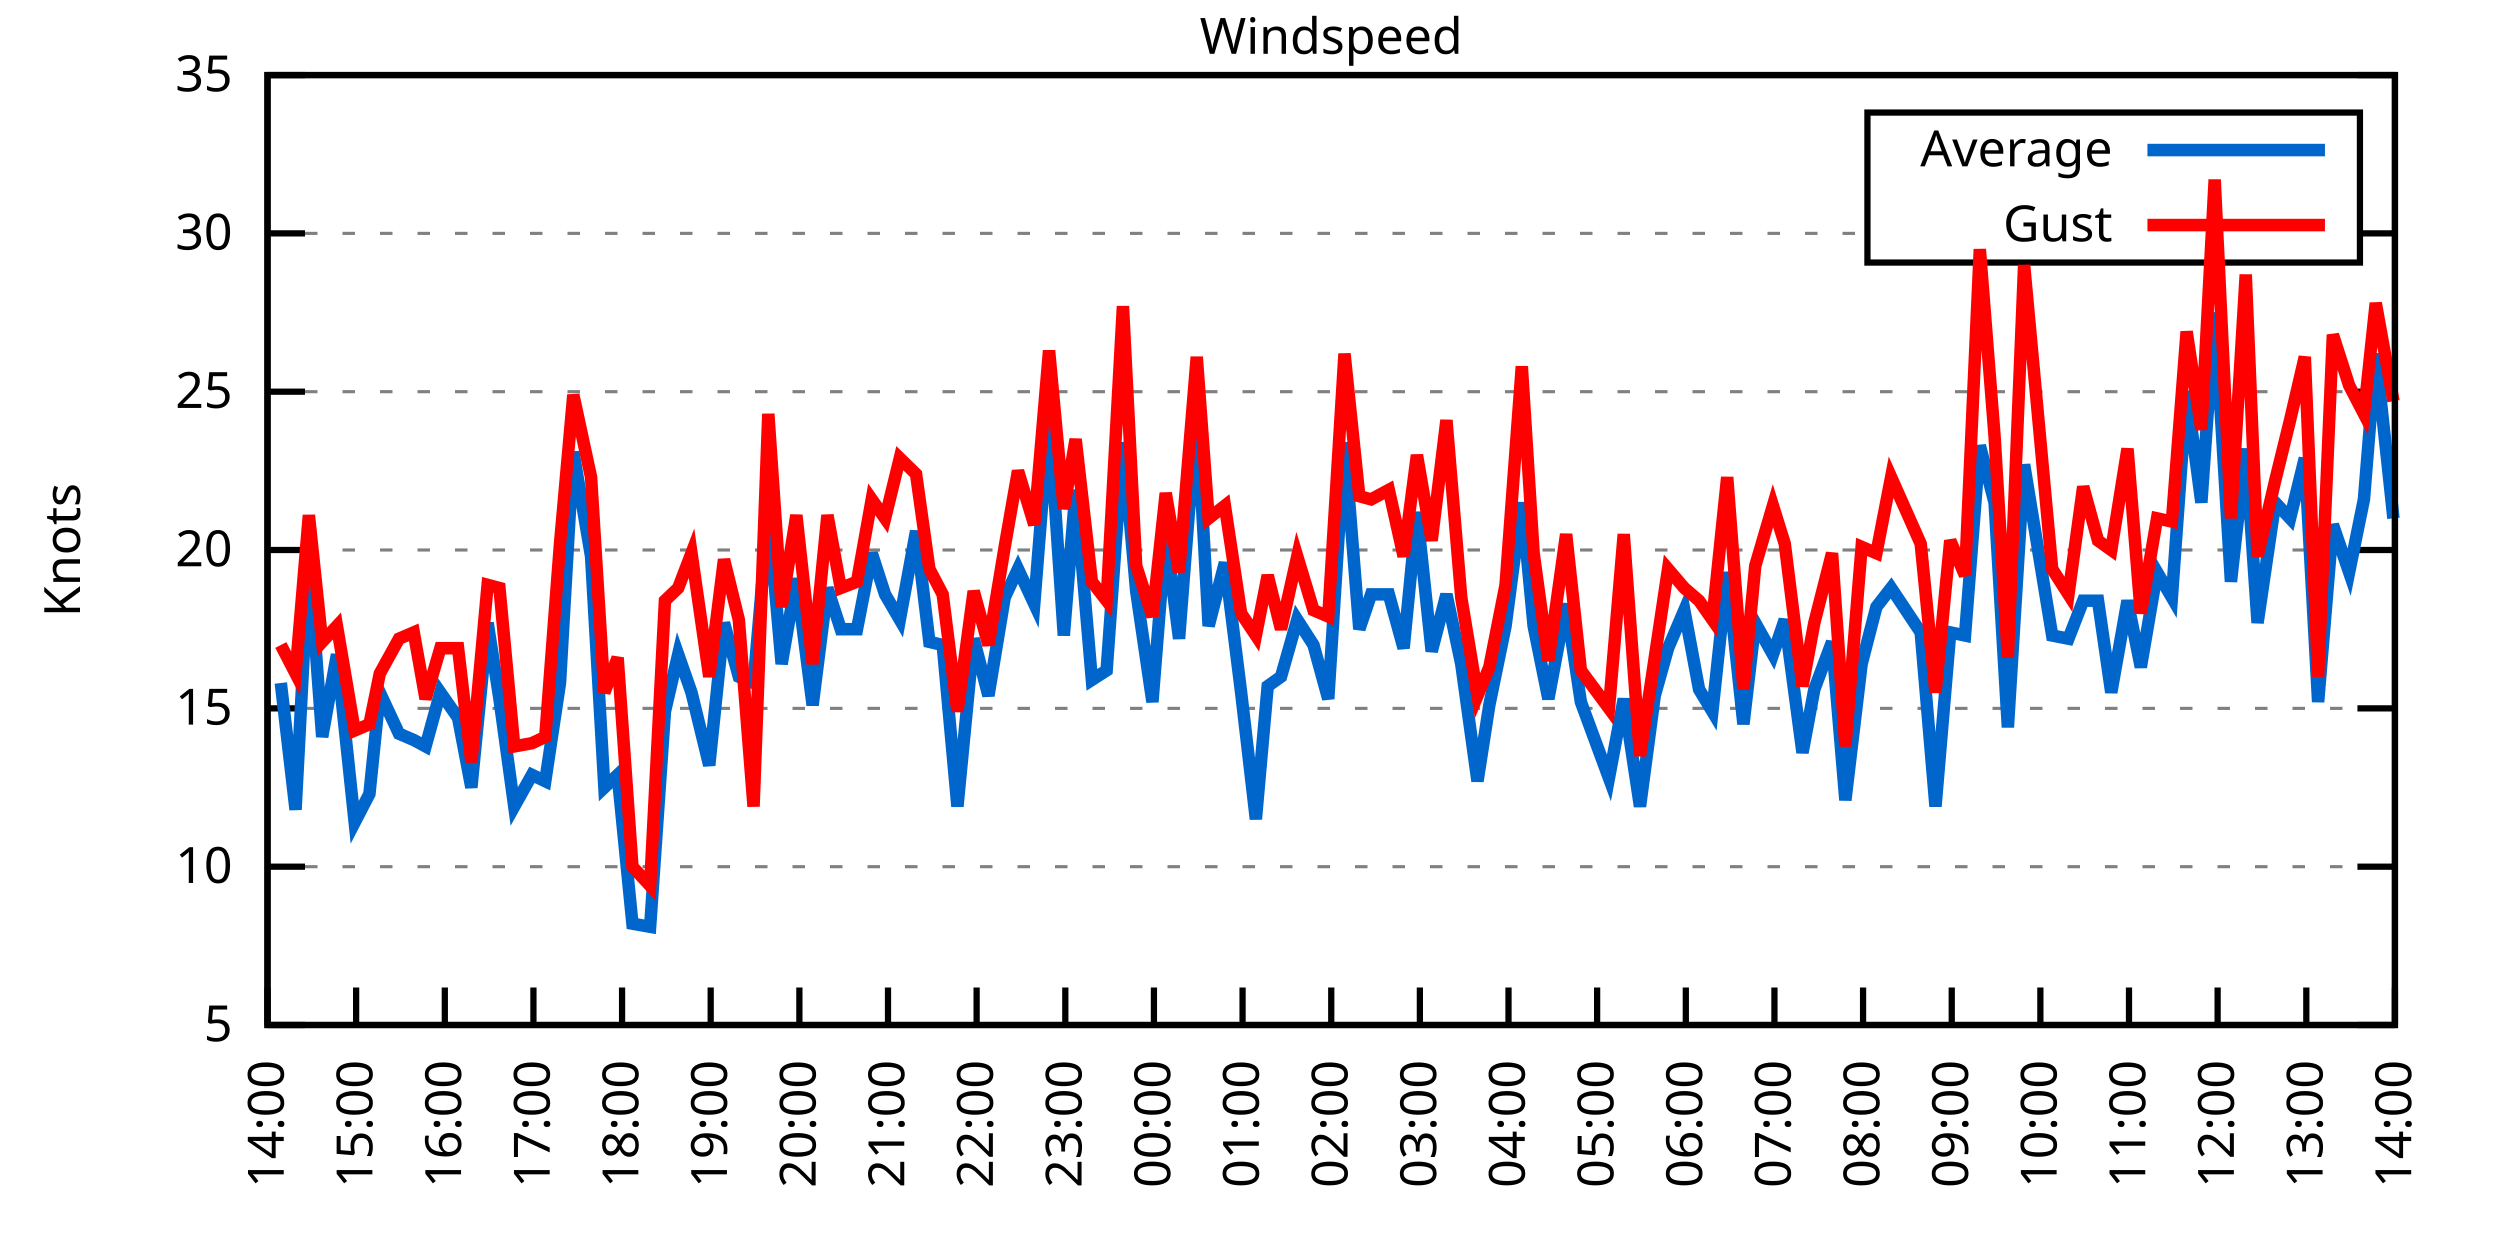
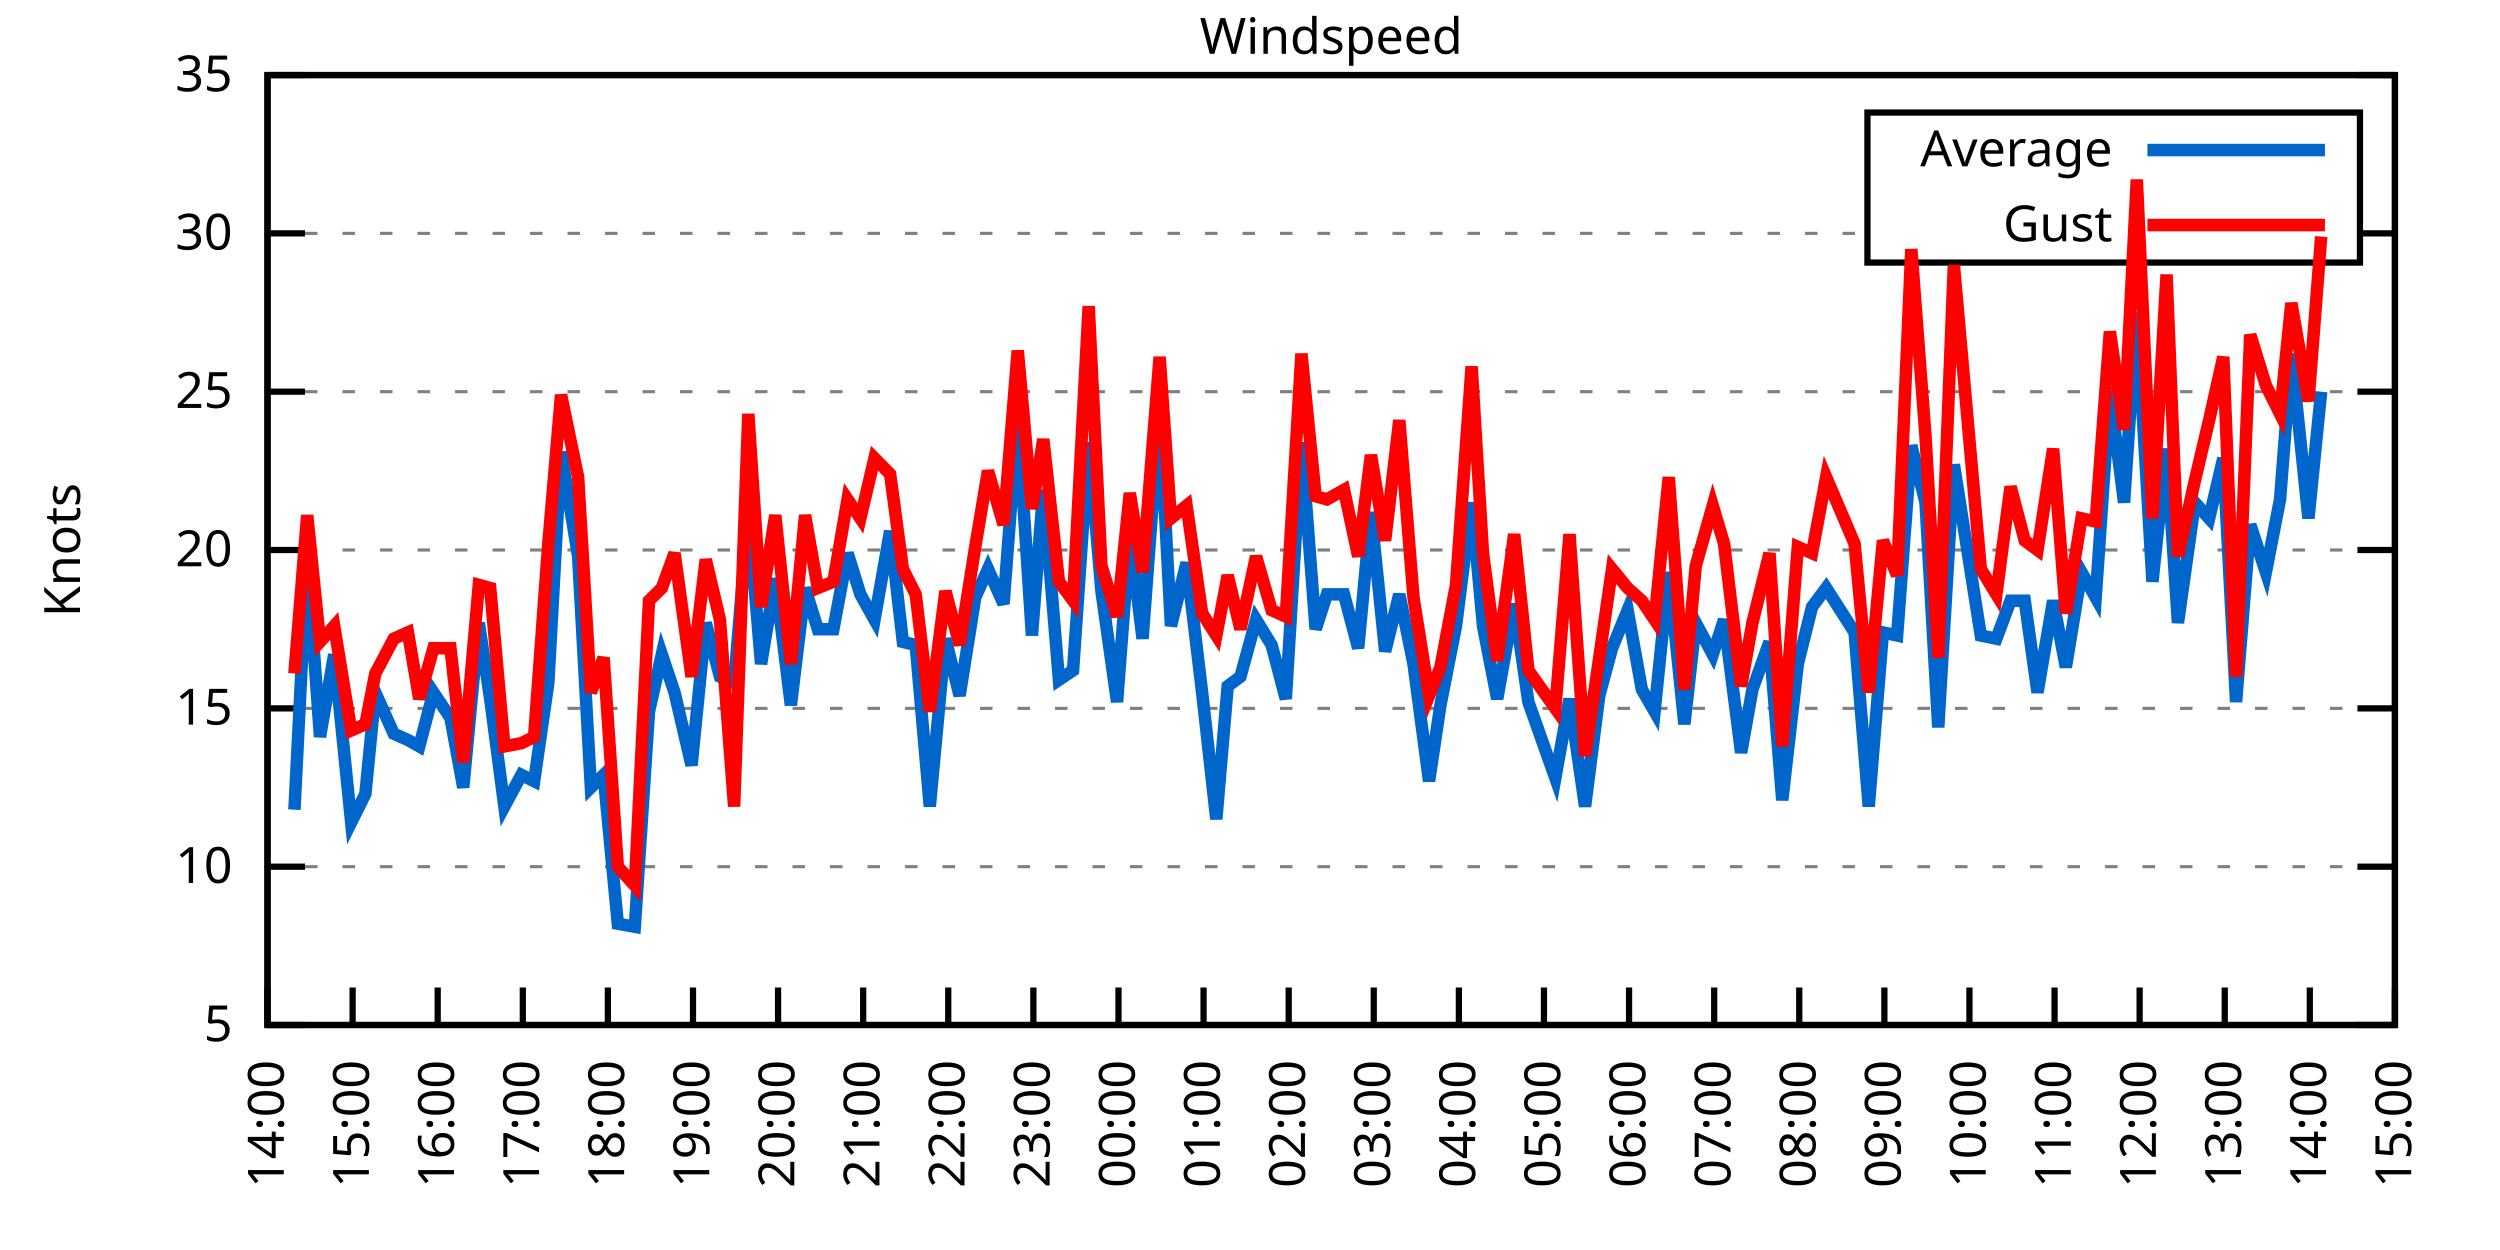
<svg xmlns="http://www.w3.org/2000/svg" xmlns:xlink="http://www.w3.org/1999/xlink" width="400" height="200" viewBox="0 0 400 200">
  <g id="gnuplot_canvas">
    <rect x="0" y="0" width="400" height="200" fill="none" />
    <defs>
      <circle id="gpDot" r="0.5" stroke-width="0.5" stroke="currentColor" />
      <path id="gpPt0" stroke-width="0.333" stroke="currentColor" d="M-1,0 h2 M0,-1 v2" />
      <path id="gpPt1" stroke-width="0.333" stroke="currentColor" d="M-1,-1 L1,1 M1,-1 L-1,1" />
      <path id="gpPt2" stroke-width="0.333" stroke="currentColor" d="M-1,0 L1,0 M0,-1 L0,1 M-1,-1 L1,1 M-1,1 L1,-1" />
      <rect id="gpPt3" stroke-width="0.333" stroke="currentColor" x="-1" y="-1" width="2" height="2" />
      <rect id="gpPt4" stroke-width="0.333" stroke="currentColor" fill="currentColor" x="-1" y="-1" width="2" height="2" />
      <circle id="gpPt5" stroke-width="0.333" stroke="currentColor" cx="0" cy="0" r="1" />
      <use xlink:href="#gpPt5" id="gpPt6" fill="currentColor" stroke="none" />
      <path id="gpPt7" stroke-width="0.333" stroke="currentColor" d="M0,-1.33 L-1.33,0.67 L1.33,0.67 z" />
      <use xlink:href="#gpPt7" id="gpPt8" fill="currentColor" stroke="none" />
      <use xlink:href="#gpPt7" id="gpPt9" stroke="currentColor" transform="rotate(180)" />
      <use xlink:href="#gpPt9" id="gpPt10" fill="currentColor" stroke="none" />
      <use xlink:href="#gpPt3" id="gpPt11" stroke="currentColor" transform="rotate(45)" />
      <use xlink:href="#gpPt11" id="gpPt12" fill="currentColor" stroke="none" />
      <path id="gpPt13" stroke-width="0.333" stroke="currentColor" d="M0,1.330 L1.265,0.411 L0.782,-1.067 L-0.782,-1.076 L-1.265,0.411 z" />
      <use xlink:href="#gpPt13" id="gpPt14" fill="currentColor" stroke="none" />
      <filter id="textbox" filterUnits="objectBoundingBox" x="0" y="0" height="1" width="1">
        <feFlood flood-color="white" flood-opacity="1" result="bgnd" />
        <feComposite in="SourceGraphic" in2="bgnd" operator="atop" />
      </filter>
      <filter id="greybox" filterUnits="objectBoundingBox" x="0" y="0" height="1" width="1">
        <feFlood flood-color="lightgrey" flood-opacity="1" result="grey" />
        <feComposite in="SourceGraphic" in2="grey" operator="atop" />
      </filter>
    </defs>
    <g fill="none" color="white" stroke="currentColor" stroke-width="1.00" stroke-linecap="butt" stroke-linejoin="miter">
</g>
    <g fill="none" color="black" stroke="currentColor" stroke-width="1.00" stroke-linecap="butt" stroke-linejoin="miter">
      <g stroke="none" shape-rendering="crispEdges">
        <polygon fill="rgb(255, 255, 255)" points="42.80,164.00 383.18,164.00 383.18,12.02 42.80,12.02 " />
      </g>
    </g>
    <g fill="none" color="black" stroke="currentColor" stroke-width="1.00" stroke-linecap="butt" stroke-linejoin="miter">
</g>
    <g fill="none" color="black" stroke="black" stroke-width="0.50" stroke-linecap="butt" stroke-linejoin="miter">
</g>
    <g fill="none" color="gray" stroke="currentColor" stroke-width="0.50" stroke-linecap="butt" stroke-linejoin="miter">
      <path stroke="gray" stroke-dasharray="2,4" class="gridline" d="M42.80,164.00 L383.19,164.00  " />
    </g>
    <g fill="none" color="gray" stroke="gray" stroke-width="1.00" stroke-linecap="butt" stroke-linejoin="miter">
</g>
    <g fill="none" color="black" stroke="currentColor" stroke-width="1.00" stroke-linecap="butt" stroke-linejoin="miter">
      <path stroke="black" d="M42.80,164.00 L48.80,164.00 M383.19,164.00 L377.19,164.00  " />
      <g transform="translate(37.20,166.60)" stroke="none" fill="black" font-family="Sans" font-size="8.00" text-anchor="end">
        <text>
          <tspan font-family="Sans"> 5</tspan>
        </text>
      </g>
    </g>
    <g fill="none" color="black" stroke="currentColor" stroke-width="1.00" stroke-linecap="butt" stroke-linejoin="miter">
</g>
    <g fill="none" color="black" stroke="black" stroke-width="0.50" stroke-linecap="butt" stroke-linejoin="miter">
</g>
    <g fill="none" color="gray" stroke="currentColor" stroke-width="0.50" stroke-linecap="butt" stroke-linejoin="miter">
      <path stroke="gray" stroke-dasharray="2,4" class="gridline" d="M42.80,138.67 L383.19,138.67  " />
    </g>
    <g fill="none" color="gray" stroke="gray" stroke-width="1.00" stroke-linecap="butt" stroke-linejoin="miter">
</g>
    <g fill="none" color="black" stroke="currentColor" stroke-width="1.00" stroke-linecap="butt" stroke-linejoin="miter">
      <path stroke="black" d="M42.80,138.67 L48.80,138.67 M383.19,138.67 L377.19,138.67  " />
      <g transform="translate(37.20,141.27)" stroke="none" fill="black" font-family="Sans" font-size="8.00" text-anchor="end">
        <text>
          <tspan font-family="Sans"> 10</tspan>
        </text>
      </g>
    </g>
    <g fill="none" color="black" stroke="currentColor" stroke-width="1.00" stroke-linecap="butt" stroke-linejoin="miter">
</g>
    <g fill="none" color="black" stroke="black" stroke-width="0.50" stroke-linecap="butt" stroke-linejoin="miter">
</g>
    <g fill="none" color="gray" stroke="currentColor" stroke-width="0.50" stroke-linecap="butt" stroke-linejoin="miter">
      <path stroke="gray" stroke-dasharray="2,4" class="gridline" d="M42.80,113.34 L383.19,113.34  " />
    </g>
    <g fill="none" color="gray" stroke="gray" stroke-width="1.00" stroke-linecap="butt" stroke-linejoin="miter">
</g>
    <g fill="none" color="black" stroke="currentColor" stroke-width="1.00" stroke-linecap="butt" stroke-linejoin="miter">
      <path stroke="black" d="M42.80,113.34 L48.80,113.34 M383.19,113.34 L377.19,113.34  " />
      <g transform="translate(37.20,115.94)" stroke="none" fill="black" font-family="Sans" font-size="8.00" text-anchor="end">
        <text>
          <tspan font-family="Sans"> 15</tspan>
        </text>
      </g>
    </g>
    <g fill="none" color="black" stroke="currentColor" stroke-width="1.00" stroke-linecap="butt" stroke-linejoin="miter">
</g>
    <g fill="none" color="black" stroke="black" stroke-width="0.50" stroke-linecap="butt" stroke-linejoin="miter">
</g>
    <g fill="none" color="gray" stroke="currentColor" stroke-width="0.50" stroke-linecap="butt" stroke-linejoin="miter">
      <path stroke="gray" stroke-dasharray="2,4" class="gridline" d="M42.80,88.00 L383.19,88.00  " />
    </g>
    <g fill="none" color="gray" stroke="gray" stroke-width="1.00" stroke-linecap="butt" stroke-linejoin="miter">
</g>
    <g fill="none" color="black" stroke="currentColor" stroke-width="1.00" stroke-linecap="butt" stroke-linejoin="miter">
      <path stroke="black" d="M42.80,88.00 L48.80,88.00 M383.19,88.00 L377.19,88.00  " />
      <g transform="translate(37.20,90.60)" stroke="none" fill="black" font-family="Sans" font-size="8.00" text-anchor="end">
        <text>
          <tspan font-family="Sans"> 20</tspan>
        </text>
      </g>
    </g>
    <g fill="none" color="black" stroke="currentColor" stroke-width="1.00" stroke-linecap="butt" stroke-linejoin="miter">
</g>
    <g fill="none" color="black" stroke="black" stroke-width="0.50" stroke-linecap="butt" stroke-linejoin="miter">
</g>
    <g fill="none" color="gray" stroke="currentColor" stroke-width="0.50" stroke-linecap="butt" stroke-linejoin="miter">
      <path stroke="gray" stroke-dasharray="2,4" class="gridline" d="M42.80,62.67 L383.19,62.67  " />
    </g>
    <g fill="none" color="gray" stroke="gray" stroke-width="1.00" stroke-linecap="butt" stroke-linejoin="miter">
</g>
    <g fill="none" color="black" stroke="currentColor" stroke-width="1.00" stroke-linecap="butt" stroke-linejoin="miter">
      <path stroke="black" d="M42.80,62.67 L48.80,62.67 M383.19,62.67 L377.19,62.67  " />
      <g transform="translate(37.20,65.27)" stroke="none" fill="black" font-family="Sans" font-size="8.00" text-anchor="end">
        <text>
          <tspan font-family="Sans"> 25</tspan>
        </text>
      </g>
    </g>
    <g fill="none" color="black" stroke="currentColor" stroke-width="1.00" stroke-linecap="butt" stroke-linejoin="miter">
</g>
    <g fill="none" color="black" stroke="black" stroke-width="0.50" stroke-linecap="butt" stroke-linejoin="miter">
</g>
    <g fill="none" color="gray" stroke="currentColor" stroke-width="0.50" stroke-linecap="butt" stroke-linejoin="miter">
      <path stroke="gray" stroke-dasharray="2,4" class="gridline" d="M42.80,37.34 L298.79,37.34 M377.59,37.34 L383.19,37.34  " />
    </g>
    <g fill="none" color="gray" stroke="gray" stroke-width="1.00" stroke-linecap="butt" stroke-linejoin="miter">
</g>
    <g fill="none" color="black" stroke="currentColor" stroke-width="1.00" stroke-linecap="butt" stroke-linejoin="miter">
      <path stroke="black" d="M42.80,37.34 L48.80,37.34 M383.19,37.34 L377.19,37.34  " />
      <g transform="translate(37.20,39.94)" stroke="none" fill="black" font-family="Sans" font-size="8.00" text-anchor="end">
        <text>
          <tspan font-family="Sans"> 30</tspan>
        </text>
      </g>
    </g>
    <g fill="none" color="black" stroke="currentColor" stroke-width="1.00" stroke-linecap="butt" stroke-linejoin="miter">
</g>
    <g fill="none" color="black" stroke="black" stroke-width="0.50" stroke-linecap="butt" stroke-linejoin="miter">
</g>
    <g fill="none" color="gray" stroke="currentColor" stroke-width="0.50" stroke-linecap="butt" stroke-linejoin="miter">
      <path stroke="gray" stroke-dasharray="2,4" class="gridline" d="M42.80,12.01 L383.19,12.01  " />
    </g>
    <g fill="none" color="gray" stroke="gray" stroke-width="1.00" stroke-linecap="butt" stroke-linejoin="miter">
</g>
    <g fill="none" color="black" stroke="currentColor" stroke-width="1.00" stroke-linecap="butt" stroke-linejoin="miter">
      <path stroke="black" d="M42.80,12.01 L48.80,12.01 M383.19,12.01 L377.19,12.01  " />
      <g transform="translate(37.20,14.61)" stroke="none" fill="black" font-family="Sans" font-size="8.00" text-anchor="end">
        <text>
          <tspan font-family="Sans"> 35</tspan>
        </text>
      </g>
    </g>
    <g fill="none" color="black" stroke="currentColor" stroke-width="1.00" stroke-linecap="butt" stroke-linejoin="miter">
      <path stroke="black" d="M42.80,164.00 L42.80,158.00  " />
      <g transform="translate(45.40,169.60) rotate(270.00)" stroke="none" fill="black" font-family="Sans" font-size="8.00" text-anchor="end">
        <text>
          <tspan font-family="Sans">14:00</tspan>
        </text>
      </g>
    </g>
    <g fill="none" color="black" stroke="currentColor" stroke-width="1.00" stroke-linecap="butt" stroke-linejoin="miter">
-       <path stroke="black" d="M56.98,164.00 L56.98,158.00  " />
-       <g transform="translate(59.58,169.60) rotate(270.00)" stroke="none" fill="black" font-family="Sans" font-size="8.00" text-anchor="end">
+       <path stroke="black" d="M56.42,164.00 L56.42,158.00  " />
+       <g transform="translate(59.02,169.60) rotate(270.00)" stroke="none" fill="black" font-family="Sans" font-size="8.00" text-anchor="end">
        <text>
          <tspan font-family="Sans">15:00</tspan>
        </text>
      </g>
    </g>
    <g fill="none" color="black" stroke="currentColor" stroke-width="1.00" stroke-linecap="butt" stroke-linejoin="miter">
-       <path stroke="black" d="M71.17,164.00 L71.17,158.00  " />
-       <g transform="translate(73.77,169.60) rotate(270.00)" stroke="none" fill="black" font-family="Sans" font-size="8.00" text-anchor="end">
+       <path stroke="black" d="M70.03,164.00 L70.03,158.00  " />
+       <g transform="translate(72.63,169.60) rotate(270.00)" stroke="none" fill="black" font-family="Sans" font-size="8.00" text-anchor="end">
        <text>
          <tspan font-family="Sans">16:00</tspan>
        </text>
      </g>
    </g>
    <g fill="none" color="black" stroke="currentColor" stroke-width="1.00" stroke-linecap="butt" stroke-linejoin="miter">
-       <path stroke="black" d="M85.35,164.00 L85.35,158.00  " />
-       <g transform="translate(87.95,169.60) rotate(270.00)" stroke="none" fill="black" font-family="Sans" font-size="8.00" text-anchor="end">
+       <path stroke="black" d="M83.65,164.00 L83.65,158.00  " />
+       <g transform="translate(86.25,169.60) rotate(270.00)" stroke="none" fill="black" font-family="Sans" font-size="8.00" text-anchor="end">
        <text>
          <tspan font-family="Sans">17:00</tspan>
        </text>
      </g>
    </g>
    <g fill="none" color="black" stroke="currentColor" stroke-width="1.00" stroke-linecap="butt" stroke-linejoin="miter">
-       <path stroke="black" d="M99.53,164.00 L99.53,158.00  " />
-       <g transform="translate(102.13,169.60) rotate(270.00)" stroke="none" fill="black" font-family="Sans" font-size="8.00" text-anchor="end">
+       <path stroke="black" d="M97.26,164.00 L97.26,158.00  " />
+       <g transform="translate(99.86,169.60) rotate(270.00)" stroke="none" fill="black" font-family="Sans" font-size="8.00" text-anchor="end">
        <text>
          <tspan font-family="Sans">18:00</tspan>
        </text>
      </g>
    </g>
    <g fill="none" color="black" stroke="currentColor" stroke-width="1.00" stroke-linecap="butt" stroke-linejoin="miter">
-       <path stroke="black" d="M113.71,164.00 L113.71,158.00  " />
-       <g transform="translate(116.31,169.60) rotate(270.00)" stroke="none" fill="black" font-family="Sans" font-size="8.00" text-anchor="end">
+       <path stroke="black" d="M110.88,164.00 L110.88,158.00  " />
+       <g transform="translate(113.48,169.60) rotate(270.00)" stroke="none" fill="black" font-family="Sans" font-size="8.00" text-anchor="end">
        <text>
          <tspan font-family="Sans">19:00</tspan>
        </text>
      </g>
    </g>
    <g fill="none" color="black" stroke="currentColor" stroke-width="1.00" stroke-linecap="butt" stroke-linejoin="miter">
-       <path stroke="black" d="M127.90,164.00 L127.90,158.00  " />
-       <g transform="translate(130.50,169.60) rotate(270.00)" stroke="none" fill="black" font-family="Sans" font-size="8.00" text-anchor="end">
+       <path stroke="black" d="M124.49,164.00 L124.49,158.00  " />
+       <g transform="translate(127.09,169.60) rotate(270.00)" stroke="none" fill="black" font-family="Sans" font-size="8.00" text-anchor="end">
        <text>
          <tspan font-family="Sans">20:00</tspan>
        </text>
      </g>
    </g>
    <g fill="none" color="black" stroke="currentColor" stroke-width="1.00" stroke-linecap="butt" stroke-linejoin="miter">
-       <path stroke="black" d="M142.08,164.00 L142.08,158.00  " />
-       <g transform="translate(144.68,169.60) rotate(270.00)" stroke="none" fill="black" font-family="Sans" font-size="8.00" text-anchor="end">
+       <path stroke="black" d="M138.11,164.00 L138.11,158.00  " />
+       <g transform="translate(140.71,169.60) rotate(270.00)" stroke="none" fill="black" font-family="Sans" font-size="8.00" text-anchor="end">
        <text>
          <tspan font-family="Sans">21:00</tspan>
        </text>
      </g>
    </g>
    <g fill="none" color="black" stroke="currentColor" stroke-width="1.00" stroke-linecap="butt" stroke-linejoin="miter">
-       <path stroke="black" d="M156.26,164.00 L156.26,158.00  " />
-       <g transform="translate(158.86,169.60) rotate(270.00)" stroke="none" fill="black" font-family="Sans" font-size="8.00" text-anchor="end">
+       <path stroke="black" d="M151.72,164.00 L151.72,158.00  " />
+       <g transform="translate(154.32,169.60) rotate(270.00)" stroke="none" fill="black" font-family="Sans" font-size="8.00" text-anchor="end">
        <text>
          <tspan font-family="Sans">22:00</tspan>
        </text>
      </g>
    </g>
    <g fill="none" color="black" stroke="currentColor" stroke-width="1.00" stroke-linecap="butt" stroke-linejoin="miter">
-       <path stroke="black" d="M170.45,164.00 L170.45,158.00  " />
-       <g transform="translate(173.05,169.60) rotate(270.00)" stroke="none" fill="black" font-family="Sans" font-size="8.00" text-anchor="end">
+       <path stroke="black" d="M165.34,164.00 L165.34,158.00  " />
+       <g transform="translate(167.94,169.60) rotate(270.00)" stroke="none" fill="black" font-family="Sans" font-size="8.00" text-anchor="end">
        <text>
          <tspan font-family="Sans">23:00</tspan>
        </text>
      </g>
    </g>
    <g fill="none" color="black" stroke="currentColor" stroke-width="1.00" stroke-linecap="butt" stroke-linejoin="miter">
-       <path stroke="black" d="M184.63,164.00 L184.63,158.00  " />
-       <g transform="translate(187.23,169.60) rotate(270.00)" stroke="none" fill="black" font-family="Sans" font-size="8.00" text-anchor="end">
+       <path stroke="black" d="M178.96,164.00 L178.96,158.00  " />
+       <g transform="translate(181.56,169.60) rotate(270.00)" stroke="none" fill="black" font-family="Sans" font-size="8.00" text-anchor="end">
        <text>
          <tspan font-family="Sans">00:00</tspan>
        </text>
      </g>
    </g>
    <g fill="none" color="black" stroke="currentColor" stroke-width="1.00" stroke-linecap="butt" stroke-linejoin="miter">
-       <path stroke="black" d="M198.81,164.00 L198.81,158.00  " />
-       <g transform="translate(201.41,169.60) rotate(270.00)" stroke="none" fill="black" font-family="Sans" font-size="8.00" text-anchor="end">
+       <path stroke="black" d="M192.57,164.00 L192.57,158.00  " />
+       <g transform="translate(195.17,169.60) rotate(270.00)" stroke="none" fill="black" font-family="Sans" font-size="8.00" text-anchor="end">
        <text>
          <tspan font-family="Sans">01:00</tspan>
        </text>
      </g>
    </g>
    <g fill="none" color="black" stroke="currentColor" stroke-width="1.00" stroke-linecap="butt" stroke-linejoin="miter">
-       <path stroke="black" d="M213.00,164.00 L213.00,158.00  " />
-       <g transform="translate(215.60,169.60) rotate(270.00)" stroke="none" fill="black" font-family="Sans" font-size="8.00" text-anchor="end">
+       <path stroke="black" d="M206.19,164.00 L206.19,158.00  " />
+       <g transform="translate(208.79,169.60) rotate(270.00)" stroke="none" fill="black" font-family="Sans" font-size="8.00" text-anchor="end">
        <text>
          <tspan font-family="Sans">02:00</tspan>
        </text>
      </g>
    </g>
    <g fill="none" color="black" stroke="currentColor" stroke-width="1.00" stroke-linecap="butt" stroke-linejoin="miter">
-       <path stroke="black" d="M227.18,164.00 L227.18,158.00  " />
-       <g transform="translate(229.78,169.60) rotate(270.00)" stroke="none" fill="black" font-family="Sans" font-size="8.00" text-anchor="end">
+       <path stroke="black" d="M219.80,164.00 L219.80,158.00  " />
+       <g transform="translate(222.40,169.60) rotate(270.00)" stroke="none" fill="black" font-family="Sans" font-size="8.00" text-anchor="end">
        <text>
          <tspan font-family="Sans">03:00</tspan>
        </text>
      </g>
    </g>
    <g fill="none" color="black" stroke="currentColor" stroke-width="1.00" stroke-linecap="butt" stroke-linejoin="miter">
-       <path stroke="black" d="M241.36,164.00 L241.36,158.00  " />
-       <g transform="translate(243.96,169.60) rotate(270.00)" stroke="none" fill="black" font-family="Sans" font-size="8.00" text-anchor="end">
+       <path stroke="black" d="M233.42,164.00 L233.42,158.00  " />
+       <g transform="translate(236.02,169.60) rotate(270.00)" stroke="none" fill="black" font-family="Sans" font-size="8.00" text-anchor="end">
        <text>
          <tspan font-family="Sans">04:00</tspan>
        </text>
      </g>
    </g>
    <g fill="none" color="black" stroke="currentColor" stroke-width="1.00" stroke-linecap="butt" stroke-linejoin="miter">
-       <path stroke="black" d="M255.54,164.00 L255.54,158.00  " />
-       <g transform="translate(258.14,169.60) rotate(270.00)" stroke="none" fill="black" font-family="Sans" font-size="8.00" text-anchor="end">
+       <path stroke="black" d="M247.03,164.00 L247.03,158.00  " />
+       <g transform="translate(249.63,169.60) rotate(270.00)" stroke="none" fill="black" font-family="Sans" font-size="8.00" text-anchor="end">
        <text>
          <tspan font-family="Sans">05:00</tspan>
        </text>
      </g>
    </g>
    <g fill="none" color="black" stroke="currentColor" stroke-width="1.00" stroke-linecap="butt" stroke-linejoin="miter">
-       <path stroke="black" d="M269.73,164.00 L269.73,158.00  " />
-       <g transform="translate(272.33,169.60) rotate(270.00)" stroke="none" fill="black" font-family="Sans" font-size="8.00" text-anchor="end">
+       <path stroke="black" d="M260.65,164.00 L260.65,158.00  " />
+       <g transform="translate(263.25,169.60) rotate(270.00)" stroke="none" fill="black" font-family="Sans" font-size="8.00" text-anchor="end">
        <text>
          <tspan font-family="Sans">06:00</tspan>
        </text>
      </g>
    </g>
    <g fill="none" color="black" stroke="currentColor" stroke-width="1.00" stroke-linecap="butt" stroke-linejoin="miter">
-       <path stroke="black" d="M283.91,164.00 L283.91,158.00  " />
-       <g transform="translate(286.51,169.60) rotate(270.00)" stroke="none" fill="black" font-family="Sans" font-size="8.00" text-anchor="end">
+       <path stroke="black" d="M274.27,164.00 L274.27,158.00  " />
+       <g transform="translate(276.87,169.60) rotate(270.00)" stroke="none" fill="black" font-family="Sans" font-size="8.00" text-anchor="end">
        <text>
          <tspan font-family="Sans">07:00</tspan>
        </text>
      </g>
    </g>
    <g fill="none" color="black" stroke="currentColor" stroke-width="1.00" stroke-linecap="butt" stroke-linejoin="miter">
-       <path stroke="black" d="M298.09,164.00 L298.09,158.00  " />
-       <g transform="translate(300.69,169.60) rotate(270.00)" stroke="none" fill="black" font-family="Sans" font-size="8.00" text-anchor="end">
+       <path stroke="black" d="M287.88,164.00 L287.88,158.00  " />
+       <g transform="translate(290.48,169.60) rotate(270.00)" stroke="none" fill="black" font-family="Sans" font-size="8.00" text-anchor="end">
        <text>
          <tspan font-family="Sans">08:00</tspan>
        </text>
      </g>
    </g>
    <g fill="none" color="black" stroke="currentColor" stroke-width="1.00" stroke-linecap="butt" stroke-linejoin="miter">
-       <path stroke="black" d="M312.28,164.00 L312.28,158.00  " />
-       <g transform="translate(314.88,169.60) rotate(270.00)" stroke="none" fill="black" font-family="Sans" font-size="8.00" text-anchor="end">
+       <path stroke="black" d="M301.50,164.00 L301.50,158.00  " />
+       <g transform="translate(304.10,169.60) rotate(270.00)" stroke="none" fill="black" font-family="Sans" font-size="8.00" text-anchor="end">
        <text>
          <tspan font-family="Sans">09:00</tspan>
        </text>
      </g>
    </g>
    <g fill="none" color="black" stroke="currentColor" stroke-width="1.00" stroke-linecap="butt" stroke-linejoin="miter">
-       <path stroke="black" d="M326.46,164.00 L326.46,158.00  " />
-       <g transform="translate(329.06,169.60) rotate(270.00)" stroke="none" fill="black" font-family="Sans" font-size="8.00" text-anchor="end">
+       <path stroke="black" d="M315.11,164.00 L315.11,158.00  " />
+       <g transform="translate(317.71,169.60) rotate(270.00)" stroke="none" fill="black" font-family="Sans" font-size="8.00" text-anchor="end">
        <text>
          <tspan font-family="Sans">10:00</tspan>
        </text>
      </g>
    </g>
    <g fill="none" color="black" stroke="currentColor" stroke-width="1.00" stroke-linecap="butt" stroke-linejoin="miter">
-       <path stroke="black" d="M340.64,164.00 L340.64,158.00  " />
-       <g transform="translate(343.24,169.60) rotate(270.00)" stroke="none" fill="black" font-family="Sans" font-size="8.00" text-anchor="end">
+       <path stroke="black" d="M328.73,164.00 L328.73,158.00  " />
+       <g transform="translate(331.33,169.60) rotate(270.00)" stroke="none" fill="black" font-family="Sans" font-size="8.00" text-anchor="end">
        <text>
          <tspan font-family="Sans">11:00</tspan>
        </text>
      </g>
    </g>
    <g fill="none" color="black" stroke="currentColor" stroke-width="1.00" stroke-linecap="butt" stroke-linejoin="miter">
-       <path stroke="black" d="M354.82,164.00 L354.82,158.00  " />
-       <g transform="translate(357.42,169.60) rotate(270.00)" stroke="none" fill="black" font-family="Sans" font-size="8.00" text-anchor="end">
+       <path stroke="black" d="M342.34,164.00 L342.34,158.00  " />
+       <g transform="translate(344.94,169.60) rotate(270.00)" stroke="none" fill="black" font-family="Sans" font-size="8.00" text-anchor="end">
        <text>
          <tspan font-family="Sans">12:00</tspan>
        </text>
      </g>
    </g>
    <g fill="none" color="black" stroke="currentColor" stroke-width="1.00" stroke-linecap="butt" stroke-linejoin="miter">
-       <path stroke="black" d="M369.01,164.00 L369.01,158.00  " />
-       <g transform="translate(371.61,169.60) rotate(270.00)" stroke="none" fill="black" font-family="Sans" font-size="8.00" text-anchor="end">
+       <path stroke="black" d="M355.96,164.00 L355.96,158.00  " />
+       <g transform="translate(358.56,169.60) rotate(270.00)" stroke="none" fill="black" font-family="Sans" font-size="8.00" text-anchor="end">
        <text>
          <tspan font-family="Sans">13:00</tspan>
+         </text>
+       </g>
+     </g>
+     <g fill="none" color="black" stroke="currentColor" stroke-width="1.00" stroke-linecap="butt" stroke-linejoin="miter">
+       <path stroke="black" d="M369.57,164.00 L369.57,158.00  " />
+       <g transform="translate(372.17,169.60) rotate(270.00)" stroke="none" fill="black" font-family="Sans" font-size="8.00" text-anchor="end">
+         <text>
+           <tspan font-family="Sans">14:00</tspan>
        </text>
      </g>
    </g>
    <g fill="none" color="black" stroke="currentColor" stroke-width="1.00" stroke-linecap="butt" stroke-linejoin="miter">
      <path stroke="black" d="M383.19,164.00 L383.19,158.00  " />
      <g transform="translate(385.79,169.60) rotate(270.00)" stroke="none" fill="black" font-family="Sans" font-size="8.00" text-anchor="end">
        <text>
-           <tspan font-family="Sans">14:00</tspan>
+           <tspan font-family="Sans">15:00</tspan>
        </text>
      </g>
    </g>
    <g fill="none" color="black" stroke="currentColor" stroke-width="1.00" stroke-linecap="butt" stroke-linejoin="miter">
</g>
    <g fill="none" color="black" stroke="currentColor" stroke-width="1.00" stroke-linecap="butt" stroke-linejoin="miter">
      <path stroke="black" d="M42.80,12.01 L42.80,164.00 L383.19,164.00 L383.19,12.01 L42.80,12.01 Z  " />
    </g>
    <g fill="none" color="black" stroke="currentColor" stroke-width="1.00" stroke-linecap="butt" stroke-linejoin="miter">
</g>
    <g fill="none" color="black" stroke="currentColor" stroke-width="1.00" stroke-linecap="butt" stroke-linejoin="miter">
      <path stroke="black" d="M298.79,42.01 L298.79,18.01 L377.59,18.01 L377.59,42.01 L298.79,42.01 Z  " />
    </g>
    <g id="Windspeed_plot_1">
      <g fill="none" color="white" stroke="black" stroke-width="2.00" stroke-linecap="butt" stroke-linejoin="miter">
</g>
      <g fill="none" color="black" stroke="currentColor" stroke-width="2.00" stroke-linecap="butt" stroke-linejoin="miter">
        <g transform="translate(337.99,26.61)" stroke="none" fill="black" font-family="Sans" font-size="8.00" text-anchor="end">
          <text>
            <tspan font-family="Sans">Average</tspan>
          </text>
        </g>
      </g>
      <g fill="none" color="black" stroke="currentColor" stroke-width="2.00" stroke-linecap="butt" stroke-linejoin="miter">
-         <path stroke="rgb(  0, 102, 204)" d="M343.59,24.01 L371.99,24.01 M44.93,109.28 L47.29,129.55 L49.42,89.02 L51.55,117.90 L53.91,104.72 L56.75,131.58   L59.11,127.02 L60.77,110.80 L63.84,117.39 L66.20,118.40 L68.09,119.42 L70.46,110.80 L73.29,114.86 L75.42,126.00   L78.02,99.66 L79.91,111.82 L82.28,129.04 L85.11,123.98 L87.24,124.99 L89.60,109.28 L91.73,72.30 L94.57,89.02   L96.70,126.00 L98.82,123.98 L101.19,147.79 L104.02,148.29 L106.39,113.84 L108.51,104.72 L110.64,110.80 L113.48,122.46   L115.84,99.66 L118.21,108.27 L120.57,109.28 L122.93,81.93 L125.06,106.24 L127.42,92.56 L130.02,112.83 L132.39,94.08   L134.52,100.67 L137.12,100.67 L139.48,88.51 L141.61,95.10 L143.97,99.15 L146.57,84.97 L148.70,102.70 L150.83,103.20   L153.19,129.04 L155.79,102.19 L158.15,111.31 L160.75,95.60 L162.88,91.04 L165.48,96.62 L167.85,66.73 L170.21,101.68   L172.10,78.38 L174.70,108.78 L177.06,107.26 L179.67,70.78 L181.79,94.59 L184.39,112.32 L186.52,85.47 L188.65,102.19   L191.48,65.71 L193.38,100.16 L195.98,90.03 L198.58,110.80 L200.94,131.07 L202.83,109.79 L204.96,108.27 L207.56,99.15   L210.16,103.20 L212.52,111.82 L215.12,70.78 L217.49,100.67 L219.38,95.10 L222.21,95.10 L224.58,103.71 L226.71,81.93   L229.07,104.22 L231.43,95.10 L233.80,106.24 L236.40,124.99 L238.29,112.83 L240.89,100.16 L243.49,80.41 L245.38,100.16   L247.74,111.82 L250.58,96.62 L252.94,112.32 L257.43,124.48 L259.80,111.82 L262.40,129.04 L264.76,111.31 L266.89,103.71   L269.49,97.63 L271.85,110.30 L273.98,113.84 L276.35,91.55 L278.95,115.87 L280.84,99.66 L283.67,104.72 L285.56,99.15   L288.40,120.43 L290.29,110.30 L293.13,102.70 L295.26,128.03 L297.86,106.24 L300.22,97.12 L302.58,94.08 L307.31,101.18   L309.68,129.04 L312.04,101.18 L314.40,101.68 L316.77,71.29 L319.13,80.41 L321.26,116.38 L323.86,74.33 L328.35,101.68   L330.95,102.19 L333.31,96.11 L335.68,96.11 L337.80,110.80 L340.40,96.11 L342.53,106.75 L345.13,91.55 L347.50,95.60   L349.86,62.67 L352.22,80.41 L354.35,50.01 L356.95,93.07 L359.32,71.79 L361.21,99.66 L364.04,80.41 L366.41,82.94   L368.77,73.31 L370.90,112.32 L373.26,83.95 L375.86,91.55 L378.23,79.90 L380.12,56.59 L382.95,82.94  " />
+         <path stroke="rgb(  0, 102, 204)" d="M343.59,24.01 L371.99,24.01 M47.11,129.55 L49.15,89.02 L51.20,117.90 L53.47,104.72 L56.19,131.58 L58.46,127.02   L60.05,110.80 L63.00,117.39 L65.27,118.40 L67.08,119.42 L69.35,110.80 L72.07,114.86 L74.12,126.00 L76.61,99.66   L78.43,111.82 L80.70,129.04 L83.42,123.98 L85.46,124.99 L87.73,109.28 L89.77,72.30 L92.50,89.02 L94.54,126.00   L96.58,123.98 L98.85,147.79 L101.57,148.29 L103.84,113.84 L105.89,104.72 L107.93,110.80 L110.65,122.46 L112.92,99.66   L115.19,108.27 L117.46,109.28 L119.73,81.93 L121.77,106.24 L124.04,92.56 L126.54,112.83 L128.81,94.08 L130.85,100.67   L133.34,100.67 L135.61,88.51 L137.66,95.10 L139.92,99.15 L142.42,84.97 L144.46,102.70 L146.51,103.20 L148.77,129.04   L151.27,102.19 L153.54,111.31 L156.04,95.60 L158.08,91.04 L160.57,96.62 L162.84,66.73 L165.11,101.68 L166.93,78.38   L169.43,108.78 L171.69,107.26 L174.19,70.78 L176.23,94.59 L178.73,112.32 L180.77,85.47 L182.81,102.19 L185.54,65.71   L187.35,100.16 L189.85,90.03 L192.34,110.80 L194.61,131.07 L196.43,109.79 L198.47,108.27 L200.97,99.15 L203.46,103.20   L205.73,111.82 L208.23,70.78 L210.50,100.67 L212.31,95.10 L215.04,95.10 L217.31,103.71 L219.35,81.93 L221.62,104.22   L223.89,95.10 L226.16,106.24 L228.65,124.99 L230.47,112.83 L232.96,100.16 L235.46,80.41 L237.28,100.16 L239.55,111.82   L242.27,96.62 L244.54,112.32 L248.85,124.48 L251.12,111.82 L253.61,129.04 L255.88,111.31 L257.93,103.71 L260.42,97.63   L262.69,110.30 L264.73,113.84 L267.00,91.55 L269.50,115.87 L271.32,99.66 L274.04,104.72 L275.85,99.15 L278.58,120.43   L280.39,110.30 L283.12,102.70 L285.16,128.03 L287.65,106.24 L289.92,97.12 L292.19,94.08 L296.73,101.18 L299.00,129.04   L301.27,101.18 L303.54,101.68 L305.81,71.29 L308.08,80.41 L310.12,116.38 L312.62,74.33 L316.93,101.68 L319.42,102.19   L321.69,96.11 L323.96,96.11 L326.00,110.80 L328.50,96.11 L330.54,106.75 L333.04,91.55 L335.31,95.60 L337.58,62.67   L339.85,80.41 L341.89,50.01 L344.39,93.07 L346.65,71.79 L348.47,99.66 L351.19,80.41 L353.46,82.94 L355.73,73.31   L357.77,112.32 L360.04,83.95 L362.54,91.55 L364.81,79.90 L366.62,56.59 L369.35,82.94 L371.39,62.67  " />
      </g>
    </g>
    <g id="Windspeed_plot_2">
      <g fill="none" color="black" stroke="currentColor" stroke-width="2.00" stroke-linecap="butt" stroke-linejoin="miter">
        <g transform="translate(337.99,38.61)" stroke="none" fill="black" font-family="Sans" font-size="8.00" text-anchor="end">
          <text>
            <tspan font-family="Sans">Gust</tspan>
          </text>
        </g>
      </g>
      <g fill="none" color="black" stroke="currentColor" stroke-width="2.00" stroke-linecap="butt" stroke-linejoin="miter">
-         <path stroke="rgb(255,   0,   0)" d="M343.59,36.01 L371.99,36.01 M44.93,103.20 L47.29,107.76 L49.42,82.43 L51.55,102.70 L53.91,100.16 L56.75,116.88   L59.11,115.87 L60.77,107.76 L63.84,102.19 L66.20,101.18 L68.09,111.82 L70.46,103.71 L73.29,103.71 L75.42,121.95   L78.02,93.58 L79.91,94.08 L82.28,119.42 L85.11,118.91 L87.24,117.90 L89.60,86.99 L91.73,63.18 L94.57,76.35   L96.70,110.80 L98.82,105.23 L101.19,138.67 L104.02,141.71 L106.39,96.11 L108.51,94.08 L110.64,88.51 L113.48,108.27   L115.84,89.52 L118.21,99.15 L120.57,129.04 L122.93,66.22 L125.06,97.12 L127.42,82.43 L130.02,106.24 L132.39,82.43   L134.52,94.08 L137.12,93.07 L139.48,79.90 L141.61,82.94 L143.97,73.31 L146.57,75.85 L148.70,91.04 L150.83,95.10   L153.19,113.84 L155.79,94.59 L158.15,103.20 L160.75,87.50 L162.88,75.34 L165.48,83.95 L167.85,56.09 L170.21,81.42   L172.10,70.27 L174.70,93.07 L177.06,96.11 L179.67,48.99 L181.79,90.54 L184.39,98.64 L186.52,78.89 L188.65,91.55   L191.48,57.10 L193.38,82.94 L195.98,80.91 L198.58,98.14 L200.94,101.68 L202.83,92.06 L204.96,100.67 L207.56,89.02   L210.16,97.63 L212.52,98.64 L215.12,56.59 L217.49,79.39 L219.38,79.90 L222.21,78.38 L224.58,89.02 L226.71,72.81   L229.07,86.49 L231.43,67.23 L233.80,95.60 L236.40,111.31 L238.29,106.75 L240.89,93.58 L243.49,58.62 L245.38,88.51   L247.74,105.74 L250.58,85.47 L252.94,107.26 L257.43,113.34 L259.80,85.47 L262.40,120.94 L264.76,105.23 L266.89,91.04   L269.49,94.08 L271.85,96.11 L273.98,99.15 L276.35,76.35 L278.95,110.30 L280.84,90.54 L283.67,80.91 L285.56,86.99   L288.40,109.79 L290.29,99.66 L293.13,88.51 L295.26,119.42 L297.86,87.50 L300.22,88.51 L302.58,76.35 L307.31,86.99   L309.68,110.80 L312.04,86.49 L314.40,92.06 L316.77,39.87 L319.13,69.77 L321.26,105.23 L323.86,42.41 L328.35,91.04   L330.95,95.10 L333.31,77.87 L335.68,86.49 L337.80,88.00 L340.40,71.79 L342.53,98.14 L345.13,82.94 L347.50,83.45   L349.86,53.05 L352.22,68.75 L354.35,28.73 L356.95,82.94 L359.32,43.93 L361.21,89.02 L364.04,76.86 L366.41,67.23   L368.77,57.10 L370.90,108.27 L373.26,53.55 L375.86,61.66 L378.23,66.22 L380.12,48.49 L382.95,64.19  " />
+         <path stroke="rgb(255,   0,   0)" d="M343.59,36.01 L371.99,36.01 M47.11,107.76 L49.15,82.43 L51.20,102.70 L53.47,100.16 L56.19,116.88 L58.46,115.87   L60.05,107.76 L63.00,102.19 L65.27,101.18 L67.08,111.82 L69.35,103.71 L72.07,103.71 L74.12,121.95 L76.61,93.58   L78.43,94.08 L80.70,119.42 L83.42,118.91 L85.46,117.90 L87.73,86.99 L89.77,63.18 L92.50,76.35 L94.54,110.80   L96.58,105.23 L98.85,138.67 L101.57,141.71 L103.84,96.11 L105.89,94.08 L107.93,88.51 L110.65,108.27 L112.92,89.52   L115.19,99.15 L117.46,129.04 L119.73,66.22 L121.77,97.12 L124.04,82.43 L126.54,106.24 L128.81,82.43 L130.85,94.08   L133.34,93.07 L135.61,79.90 L137.66,82.94 L139.92,73.31 L142.42,75.85 L144.46,91.04 L146.51,95.10 L148.77,113.84   L151.27,94.59 L153.54,103.20 L156.04,87.50 L158.08,75.34 L160.57,83.95 L162.84,56.09 L165.11,81.42 L166.93,70.27   L169.43,93.07 L171.69,96.11 L174.19,48.99 L176.23,90.54 L178.73,98.64 L180.77,78.89 L182.81,91.55 L185.54,57.10   L187.35,82.94 L189.85,80.91 L192.34,98.14 L194.61,101.68 L196.43,92.06 L198.47,100.67 L200.97,89.02 L203.46,97.63   L205.73,98.64 L208.23,56.59 L210.50,79.39 L212.31,79.90 L215.04,78.38 L217.31,89.02 L219.35,72.81 L221.62,86.49   L223.89,67.23 L226.16,95.60 L228.65,111.31 L230.47,106.75 L232.96,93.58 L235.46,58.62 L237.28,88.51 L239.55,105.74   L242.27,85.47 L244.54,107.26 L248.85,113.34 L251.12,85.47 L253.61,120.94 L255.88,105.23 L257.93,91.04 L260.42,94.08   L262.69,96.11 L264.73,99.15 L267.00,76.35 L269.50,110.30 L271.32,90.54 L274.04,80.91 L275.85,86.99 L278.58,109.79   L280.39,99.66 L283.12,88.51 L285.16,119.42 L287.65,87.50 L289.92,88.51 L292.19,76.35 L296.73,86.99 L299.00,110.80   L301.27,86.49 L303.54,92.06 L305.81,39.87 L308.08,69.77 L310.12,105.23 L312.62,42.41 L316.93,91.04 L319.42,95.10   L321.69,77.87 L323.96,86.49 L326.00,88.00 L328.50,71.79 L330.54,98.14 L333.04,82.94 L335.31,83.45 L337.58,53.05   L339.85,68.75 L341.89,28.73 L344.39,82.94 L346.65,43.93 L348.47,89.02 L351.19,76.86 L353.46,67.23 L355.73,57.10   L357.77,108.27 L360.04,53.55 L362.54,61.66 L364.81,66.22 L366.62,48.49 L369.35,64.19 L371.39,37.85  " />
      </g>
    </g>
    <g fill="none" color="black" stroke="currentColor" stroke-width="2.00" stroke-linecap="butt" stroke-linejoin="miter">
</g>
    <g fill="none" color="black" stroke="black" stroke-width="1.00" stroke-linecap="butt" stroke-linejoin="miter">
</g>
    <g fill="none" color="black" stroke="currentColor" stroke-width="1.00" stroke-linecap="butt" stroke-linejoin="miter">
      <path stroke="black" d="M42.80,12.01 L42.80,164.00 L383.19,164.00 L383.19,12.01 L42.80,12.01 Z  " />
      <g transform="translate(12.80,88.01) rotate(270.00)" stroke="none" fill="black" font-family="Sans" font-size="8.00" text-anchor="middle">
        <text>
          <tspan font-family="Sans">Knots</tspan>
        </text>
      </g>
    </g>
    <g fill="none" color="black" stroke="currentColor" stroke-width="1.00" stroke-linecap="butt" stroke-linejoin="miter">
</g>
    <g fill="none" color="black" stroke="currentColor" stroke-width="1.00" stroke-linecap="butt" stroke-linejoin="miter">
      <g transform="translate(212.99,8.61)" stroke="none" fill="black" font-family="Sans" font-size="8.00" text-anchor="middle">
        <text>
          <tspan font-family="Sans">Windspeed</tspan>
        </text>
      </g>
    </g>
    <g fill="none" color="black" stroke="currentColor" stroke-width="1.00" stroke-linecap="butt" stroke-linejoin="miter">
</g>
  </g>
</svg>
